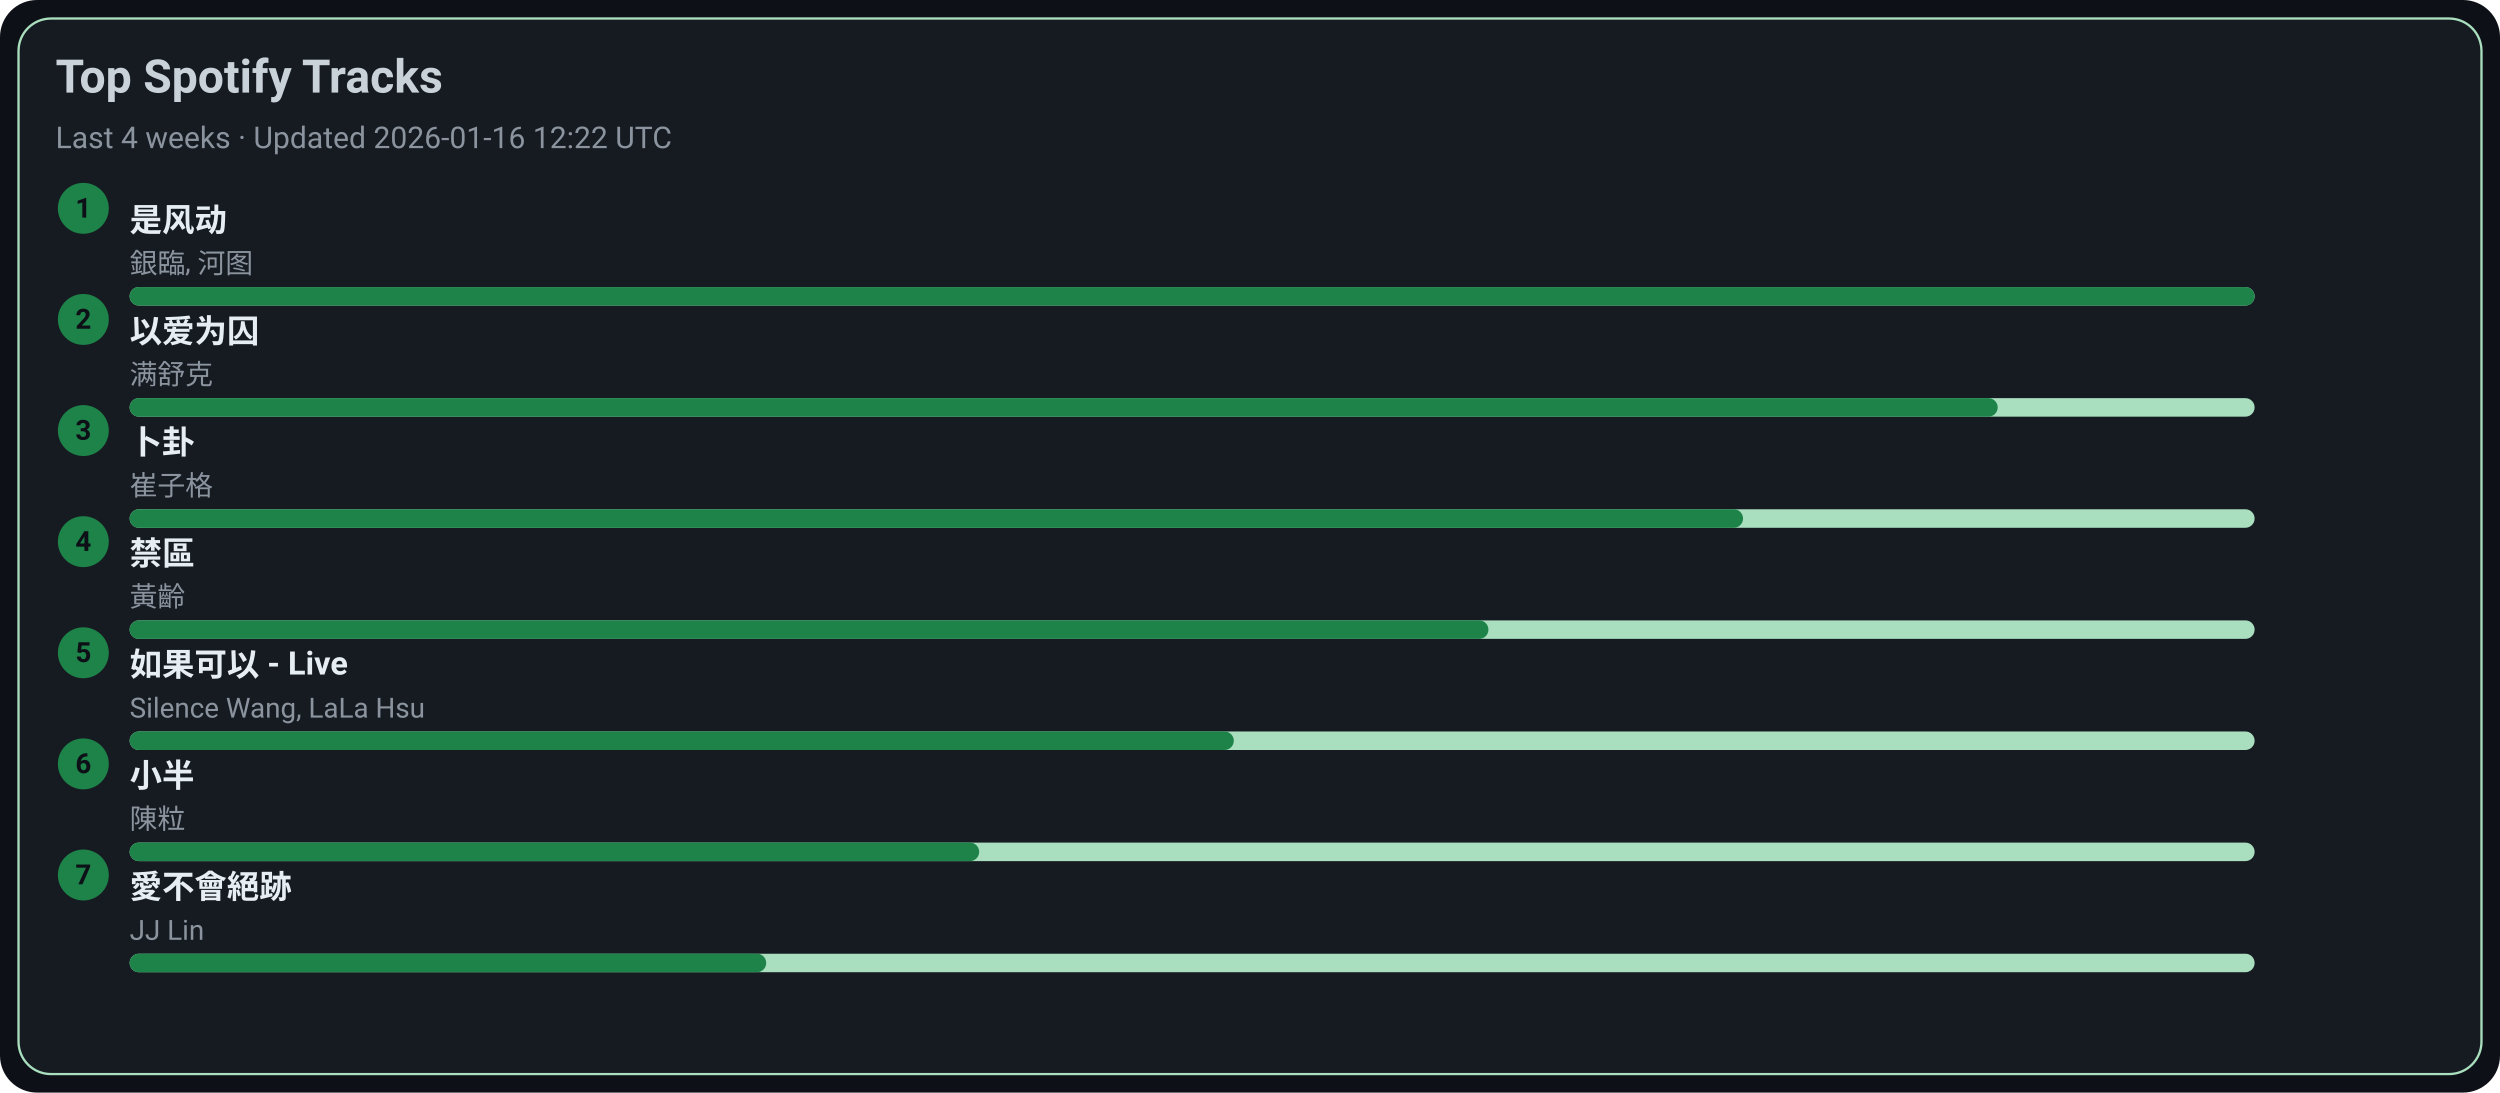
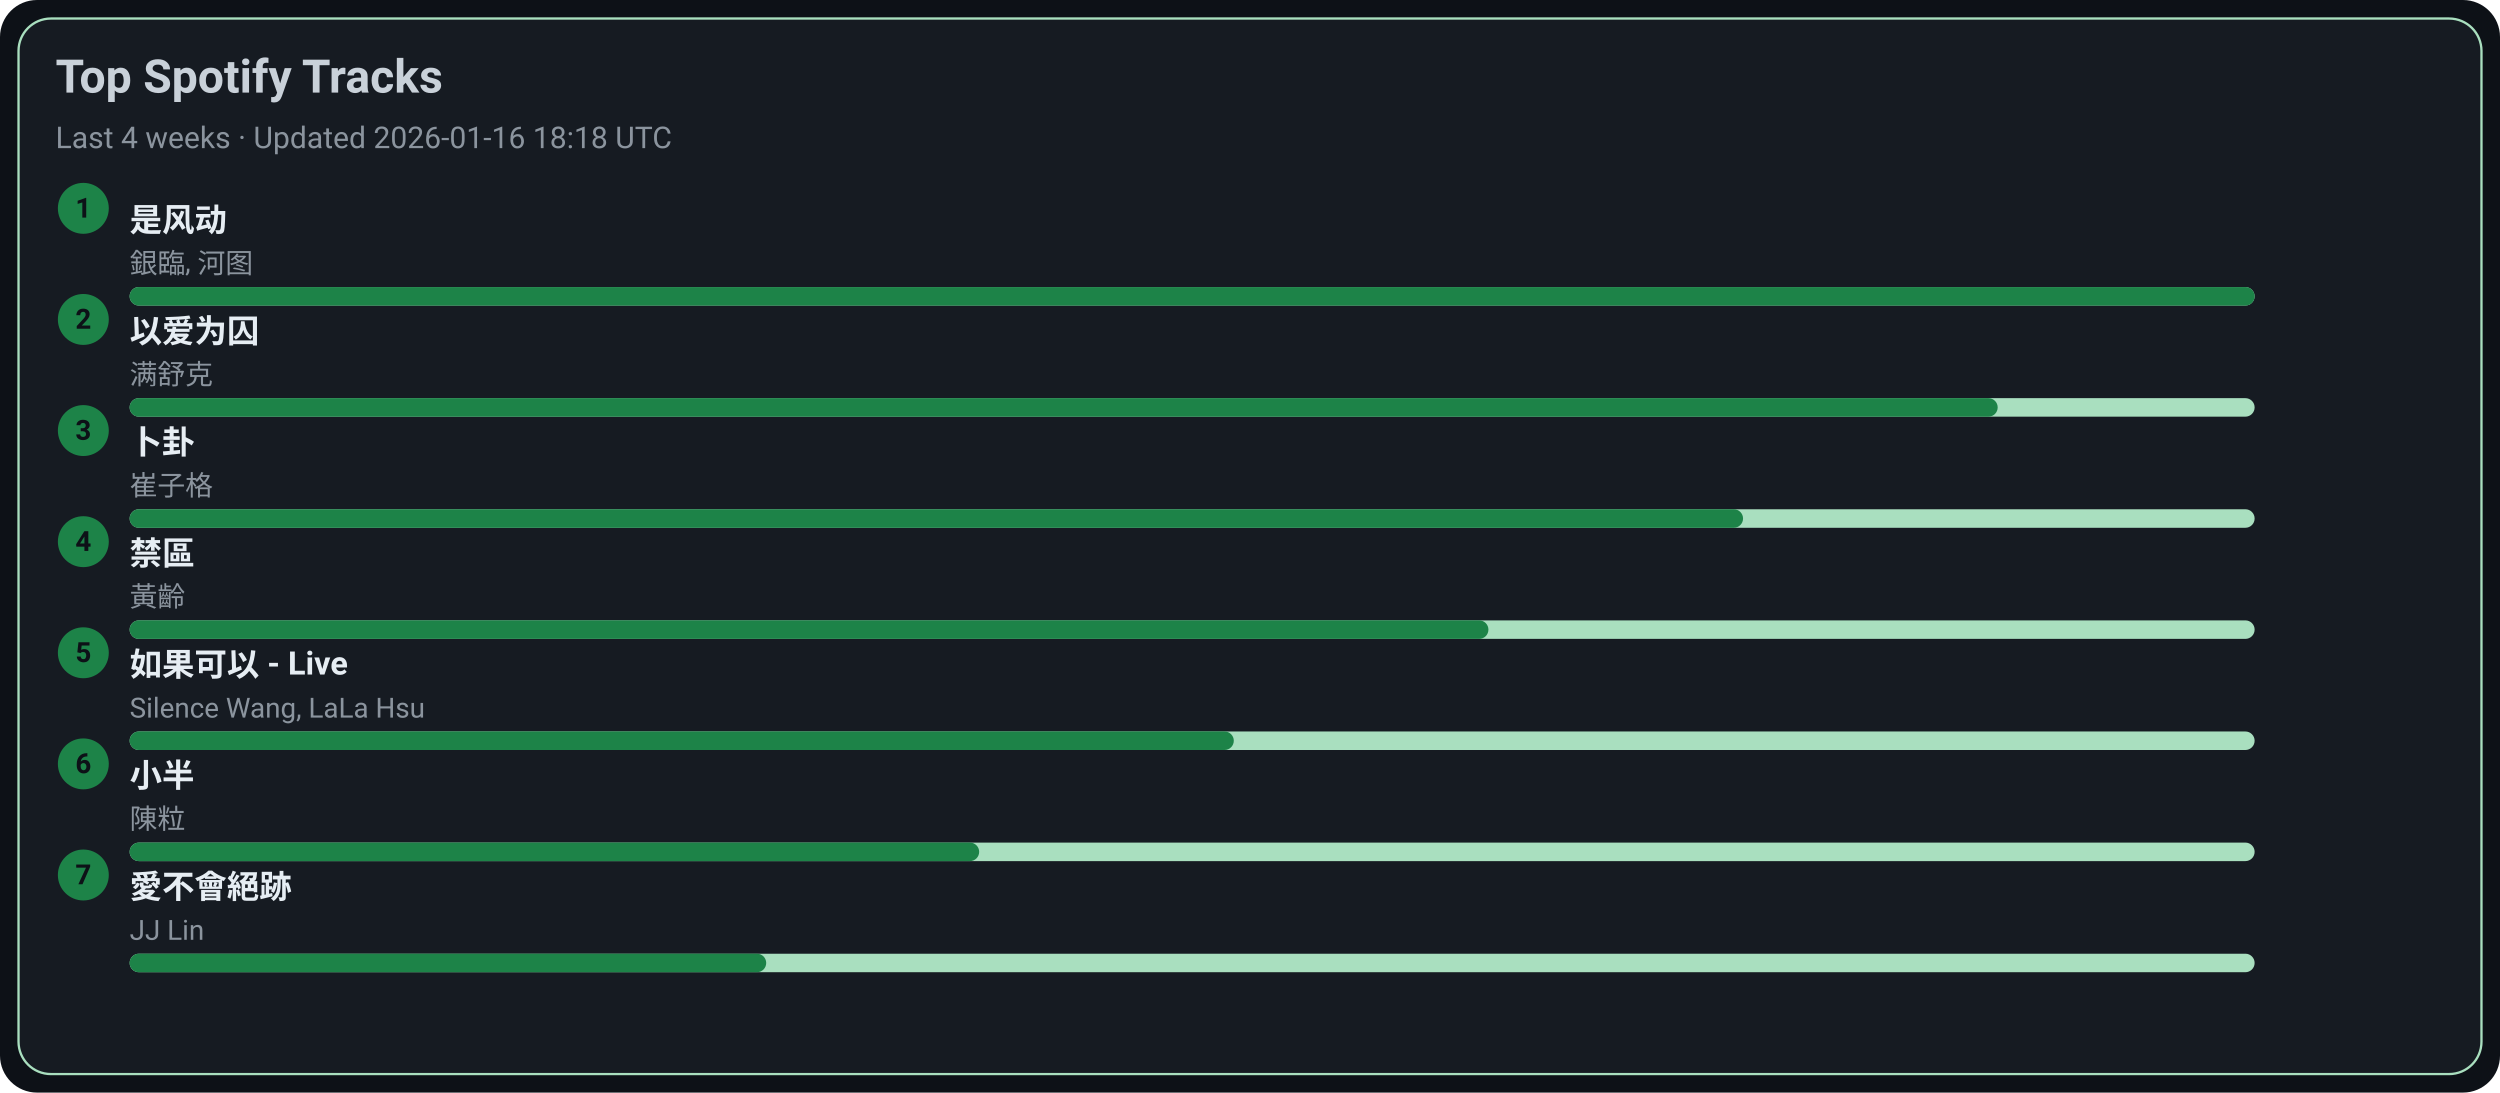
<svg xmlns="http://www.w3.org/2000/svg" width="1080" height="472" viewBox="0 0 1080 472">
  <style>text{font-family:-apple-system,BlinkMacSystemFont,Segoe UI,Roboto,Ubuntu,Helvetica Neue,Arial,Noto Sans,sans-serif}</style>
  <rect width="1080" height="472" rx="16" fill="#0d1117" />
  <rect x="8" y="8" width="1064" height="456" rx="14" fill="#161b22" stroke="#A9DFBF" />
  <text x="24" y="40" font-size="20" fill="#c9d1d9" font-weight="600">Top Spotify Tracks</text>
-   <text x="24" y="64" font-size="13" fill="#8b949e">Last 4 weeks · Updated 2026-01-16 12:22 UTC</text>
+   <text x="24" y="64" font-size="13" fill="#8b949e">Last 4 weeks · Updated 2026-01-16 18:18 UTC</text>
  <circle cx="36" cy="90" r="11" fill="#1D8348" />
  <text x="36" y="94" text-anchor="middle" font-size="12" fill="#0d1117" font-weight="700">1</text>
  <a href="https://open.spotify.com/track/3lePQ8c4jq7bTePsXEmslh" target="_blank" rel="noopener noreferrer">
    <text x="56" y="100" font-size="14" fill="#e6edf3" font-weight="600">是风动</text>
  </a>
  <text x="56" y="118" font-size="12" fill="#8b949e">銀臨, 河图</text>
  <rect x="56" y="124" width="918" height="8" rx="4" fill="#A9DFBF" />
  <rect x="56" y="124" width="918" height="8" rx="4" fill="#1D8348" />
  <circle cx="36" cy="138" r="11" fill="#1D8348" />
  <text x="36" y="142" text-anchor="middle" font-size="12" fill="#0d1117" font-weight="700">2</text>
  <a href="https://open.spotify.com/track/0RW2LEfGQK5BaIho6sSLqf" target="_blank" rel="noopener noreferrer">
    <text x="56" y="148" font-size="14" fill="#e6edf3" font-weight="600">以爱为囚</text>
  </a>
  <text x="56" y="166" font-size="12" fill="#8b949e">满舒克</text>
  <rect x="56" y="172" width="918" height="8" rx="4" fill="#A9DFBF" />
  <rect x="56" y="172" width="807" height="8" rx="4" fill="#1D8348" />
  <circle cx="36" cy="186" r="11" fill="#1D8348" />
  <text x="36" y="190" text-anchor="middle" font-size="12" fill="#0d1117" font-weight="700">3</text>
  <a href="https://open.spotify.com/track/4ToeYifpQaikbYa7krOD6s" target="_blank" rel="noopener noreferrer">
    <text x="56" y="196" font-size="14" fill="#e6edf3" font-weight="600">卜卦</text>
  </a>
  <text x="56" y="214" font-size="12" fill="#8b949e">崔子格</text>
  <rect x="56" y="220" width="918" height="8" rx="4" fill="#A9DFBF" />
  <rect x="56" y="220" width="697" height="8" rx="4" fill="#1D8348" />
  <circle cx="36" cy="234" r="11" fill="#1D8348" />
  <text x="36" y="238" text-anchor="middle" font-size="12" fill="#0d1117" font-weight="700">4</text>
  <a href="https://open.spotify.com/track/5HAMeMgu9hGL5a8ZwNz6cp" target="_blank" rel="noopener noreferrer">
    <text x="56" y="244" font-size="14" fill="#e6edf3" font-weight="600">禁區</text>
  </a>
  <text x="56" y="262" font-size="12" fill="#8b949e">黃齡</text>
  <rect x="56" y="268" width="918" height="8" rx="4" fill="#A9DFBF" />
  <rect x="56" y="268" width="587" height="8" rx="4" fill="#1D8348" />
  <circle cx="36" cy="282" r="11" fill="#1D8348" />
  <text x="36" y="286" text-anchor="middle" font-size="12" fill="#0d1117" font-weight="700">5</text>
  <a href="https://open.spotify.com/track/6IF65dJzfmPcX7jwDegwoo" target="_blank" rel="noopener noreferrer">
    <text x="56" y="292" font-size="14" fill="#e6edf3" font-weight="600">如果可以 - Live</text>
  </a>
  <text x="56" y="310" font-size="12" fill="#8b949e">Silence Wang, LaLa Hsu</text>
  <rect x="56" y="316" width="918" height="8" rx="4" fill="#A9DFBF" />
  <rect x="56" y="316" width="477" height="8" rx="4" fill="#1D8348" />
  <circle cx="36" cy="330" r="11" fill="#1D8348" />
  <text x="36" y="334" text-anchor="middle" font-size="12" fill="#0d1117" font-weight="700">6</text>
  <a href="https://open.spotify.com/track/3QxWTqyIT4O9bokIZlNDpo" target="_blank" rel="noopener noreferrer">
    <text x="56" y="340" font-size="14" fill="#e6edf3" font-weight="600">小半</text>
  </a>
  <text x="56" y="358" font-size="12" fill="#8b949e">陳粒</text>
  <rect x="56" y="364" width="918" height="8" rx="4" fill="#A9DFBF" />
  <rect x="56" y="364" width="367" height="8" rx="4" fill="#1D8348" />
  <circle cx="36" cy="378" r="11" fill="#1D8348" />
  <text x="36" y="382" text-anchor="middle" font-size="12" fill="#0d1117" font-weight="700">7</text>
  <a href="https://open.spotify.com/track/3zP4GbFEI4GLJMblRgLmdK" target="_blank" rel="noopener noreferrer">
    <text x="56" y="388" font-size="14" fill="#e6edf3" font-weight="600">愛不會絕跡</text>
  </a>
  <text x="56" y="406" font-size="12" fill="#8b949e">JJ Lin</text>
  <rect x="56" y="412" width="918" height="8" rx="4" fill="#A9DFBF" />
  <rect x="56" y="412" width="275" height="8" rx="4" fill="#1D8348" />
</svg>
